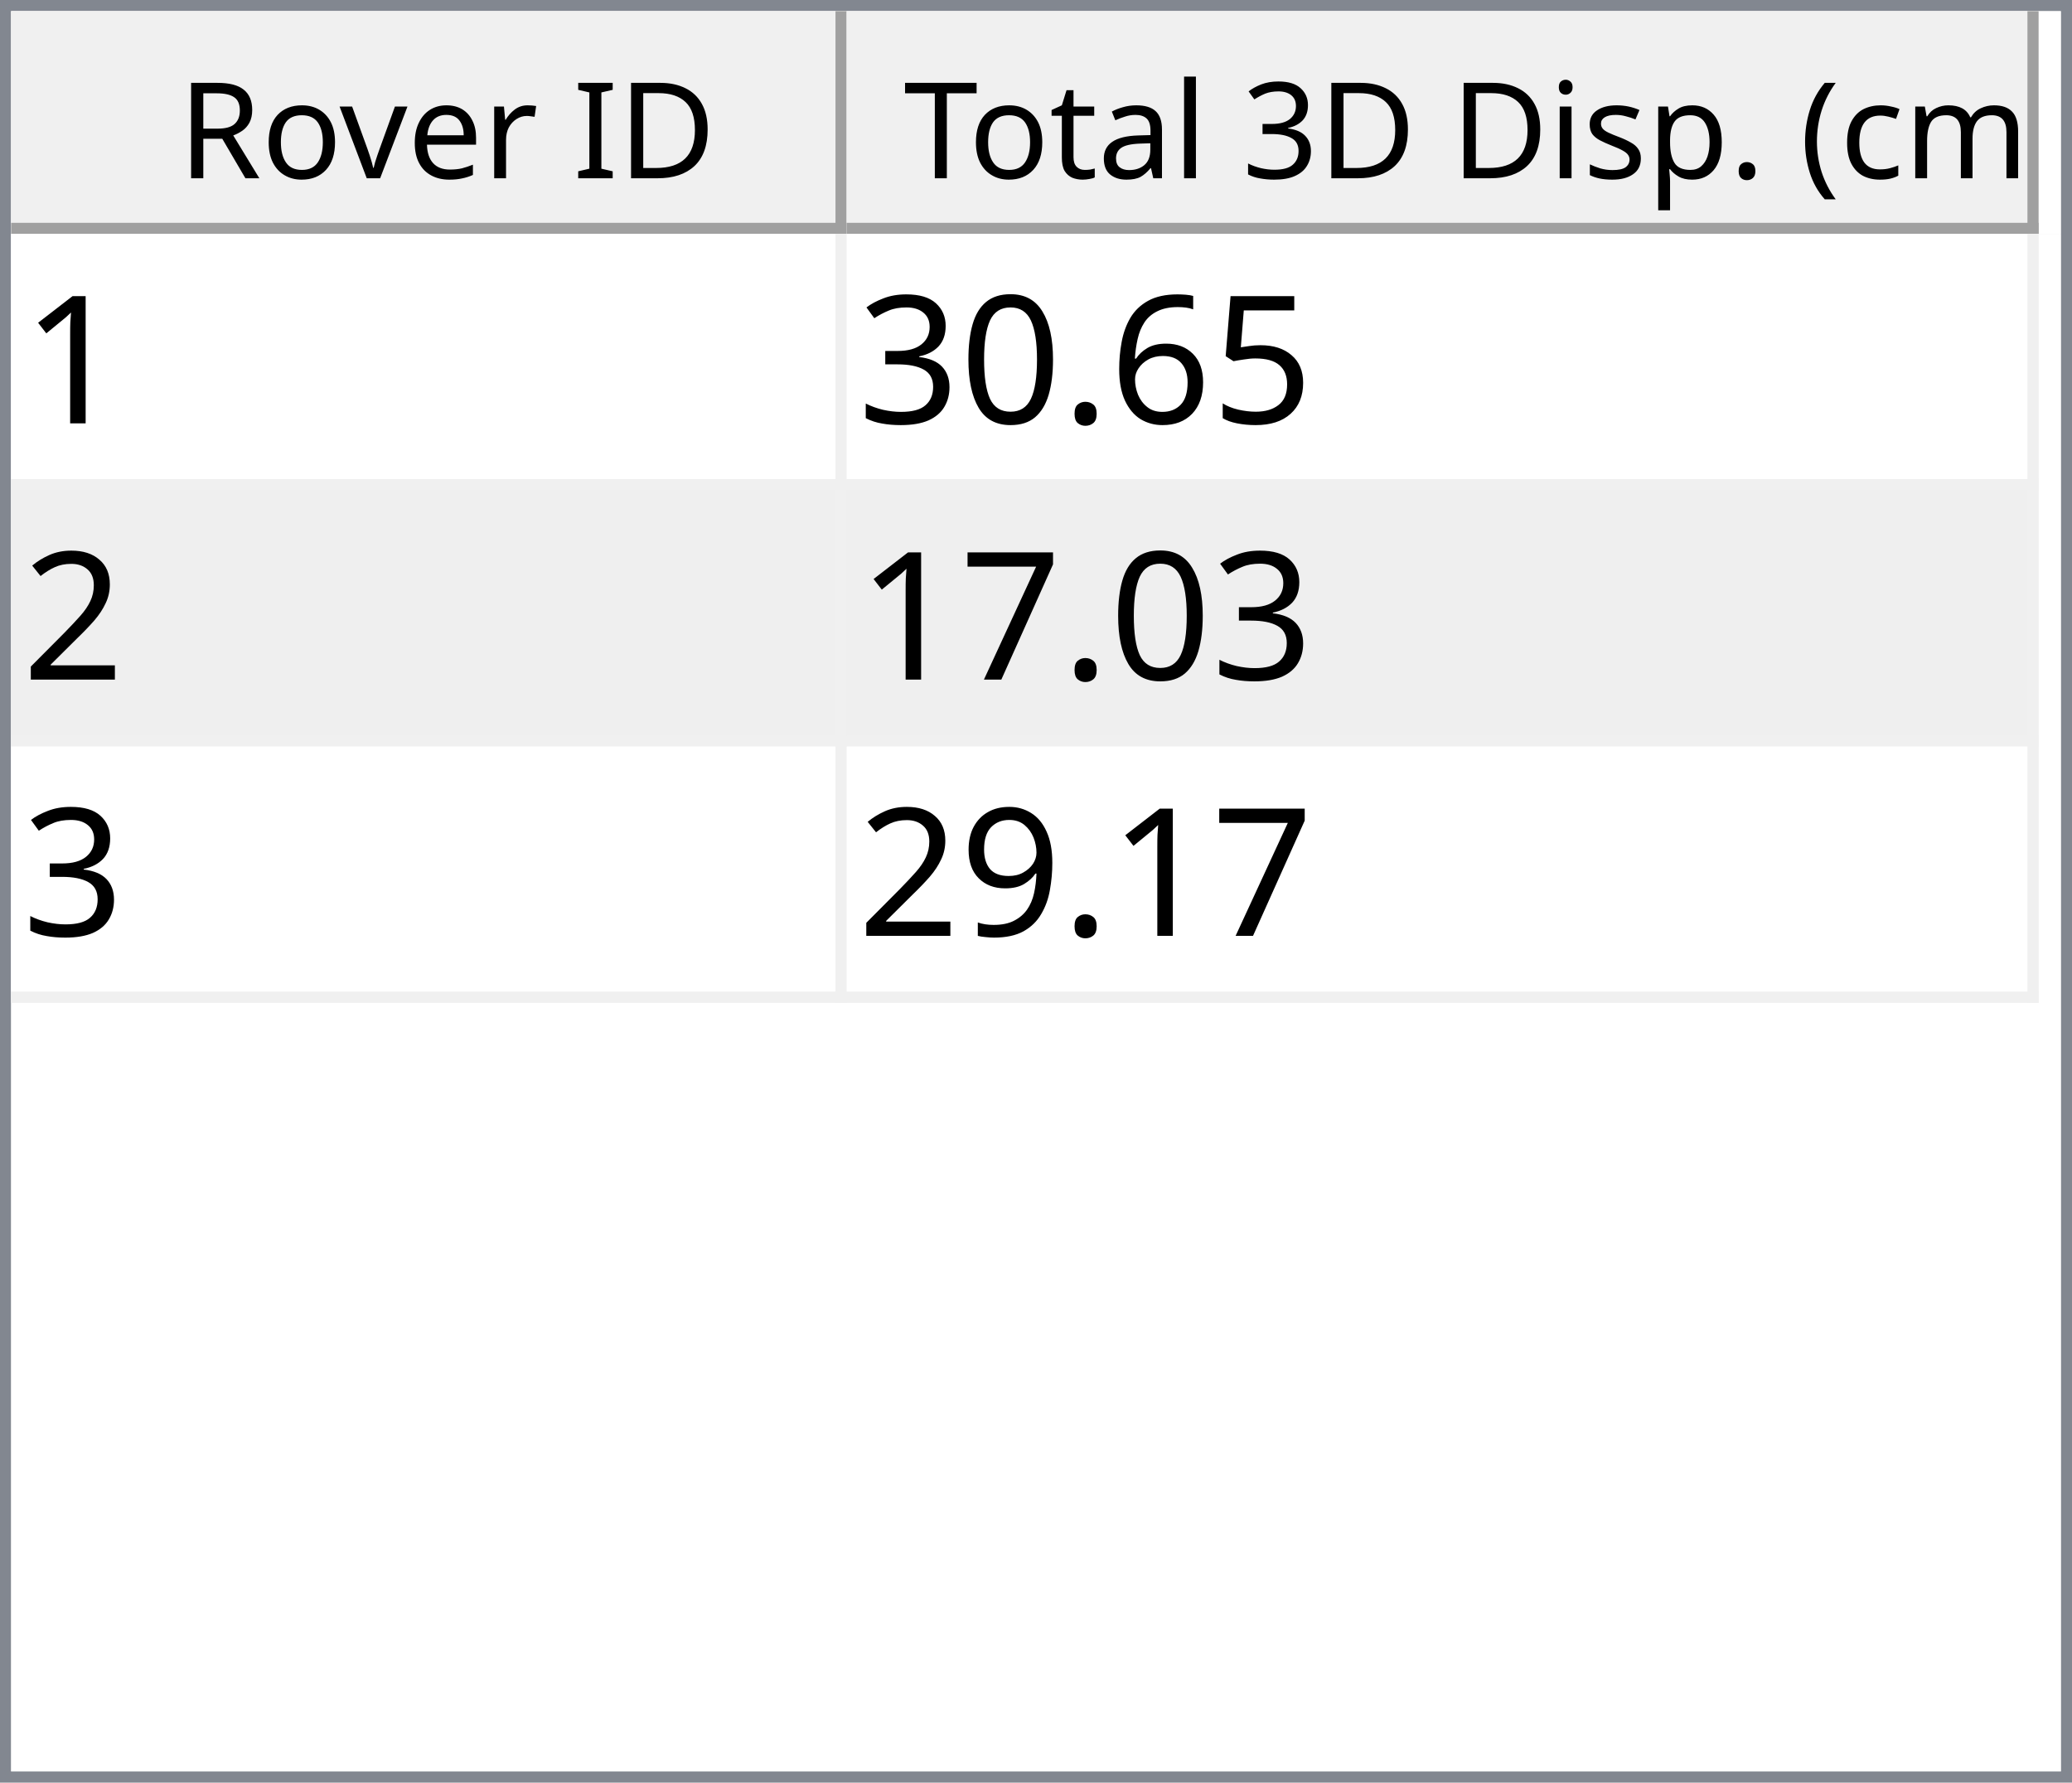
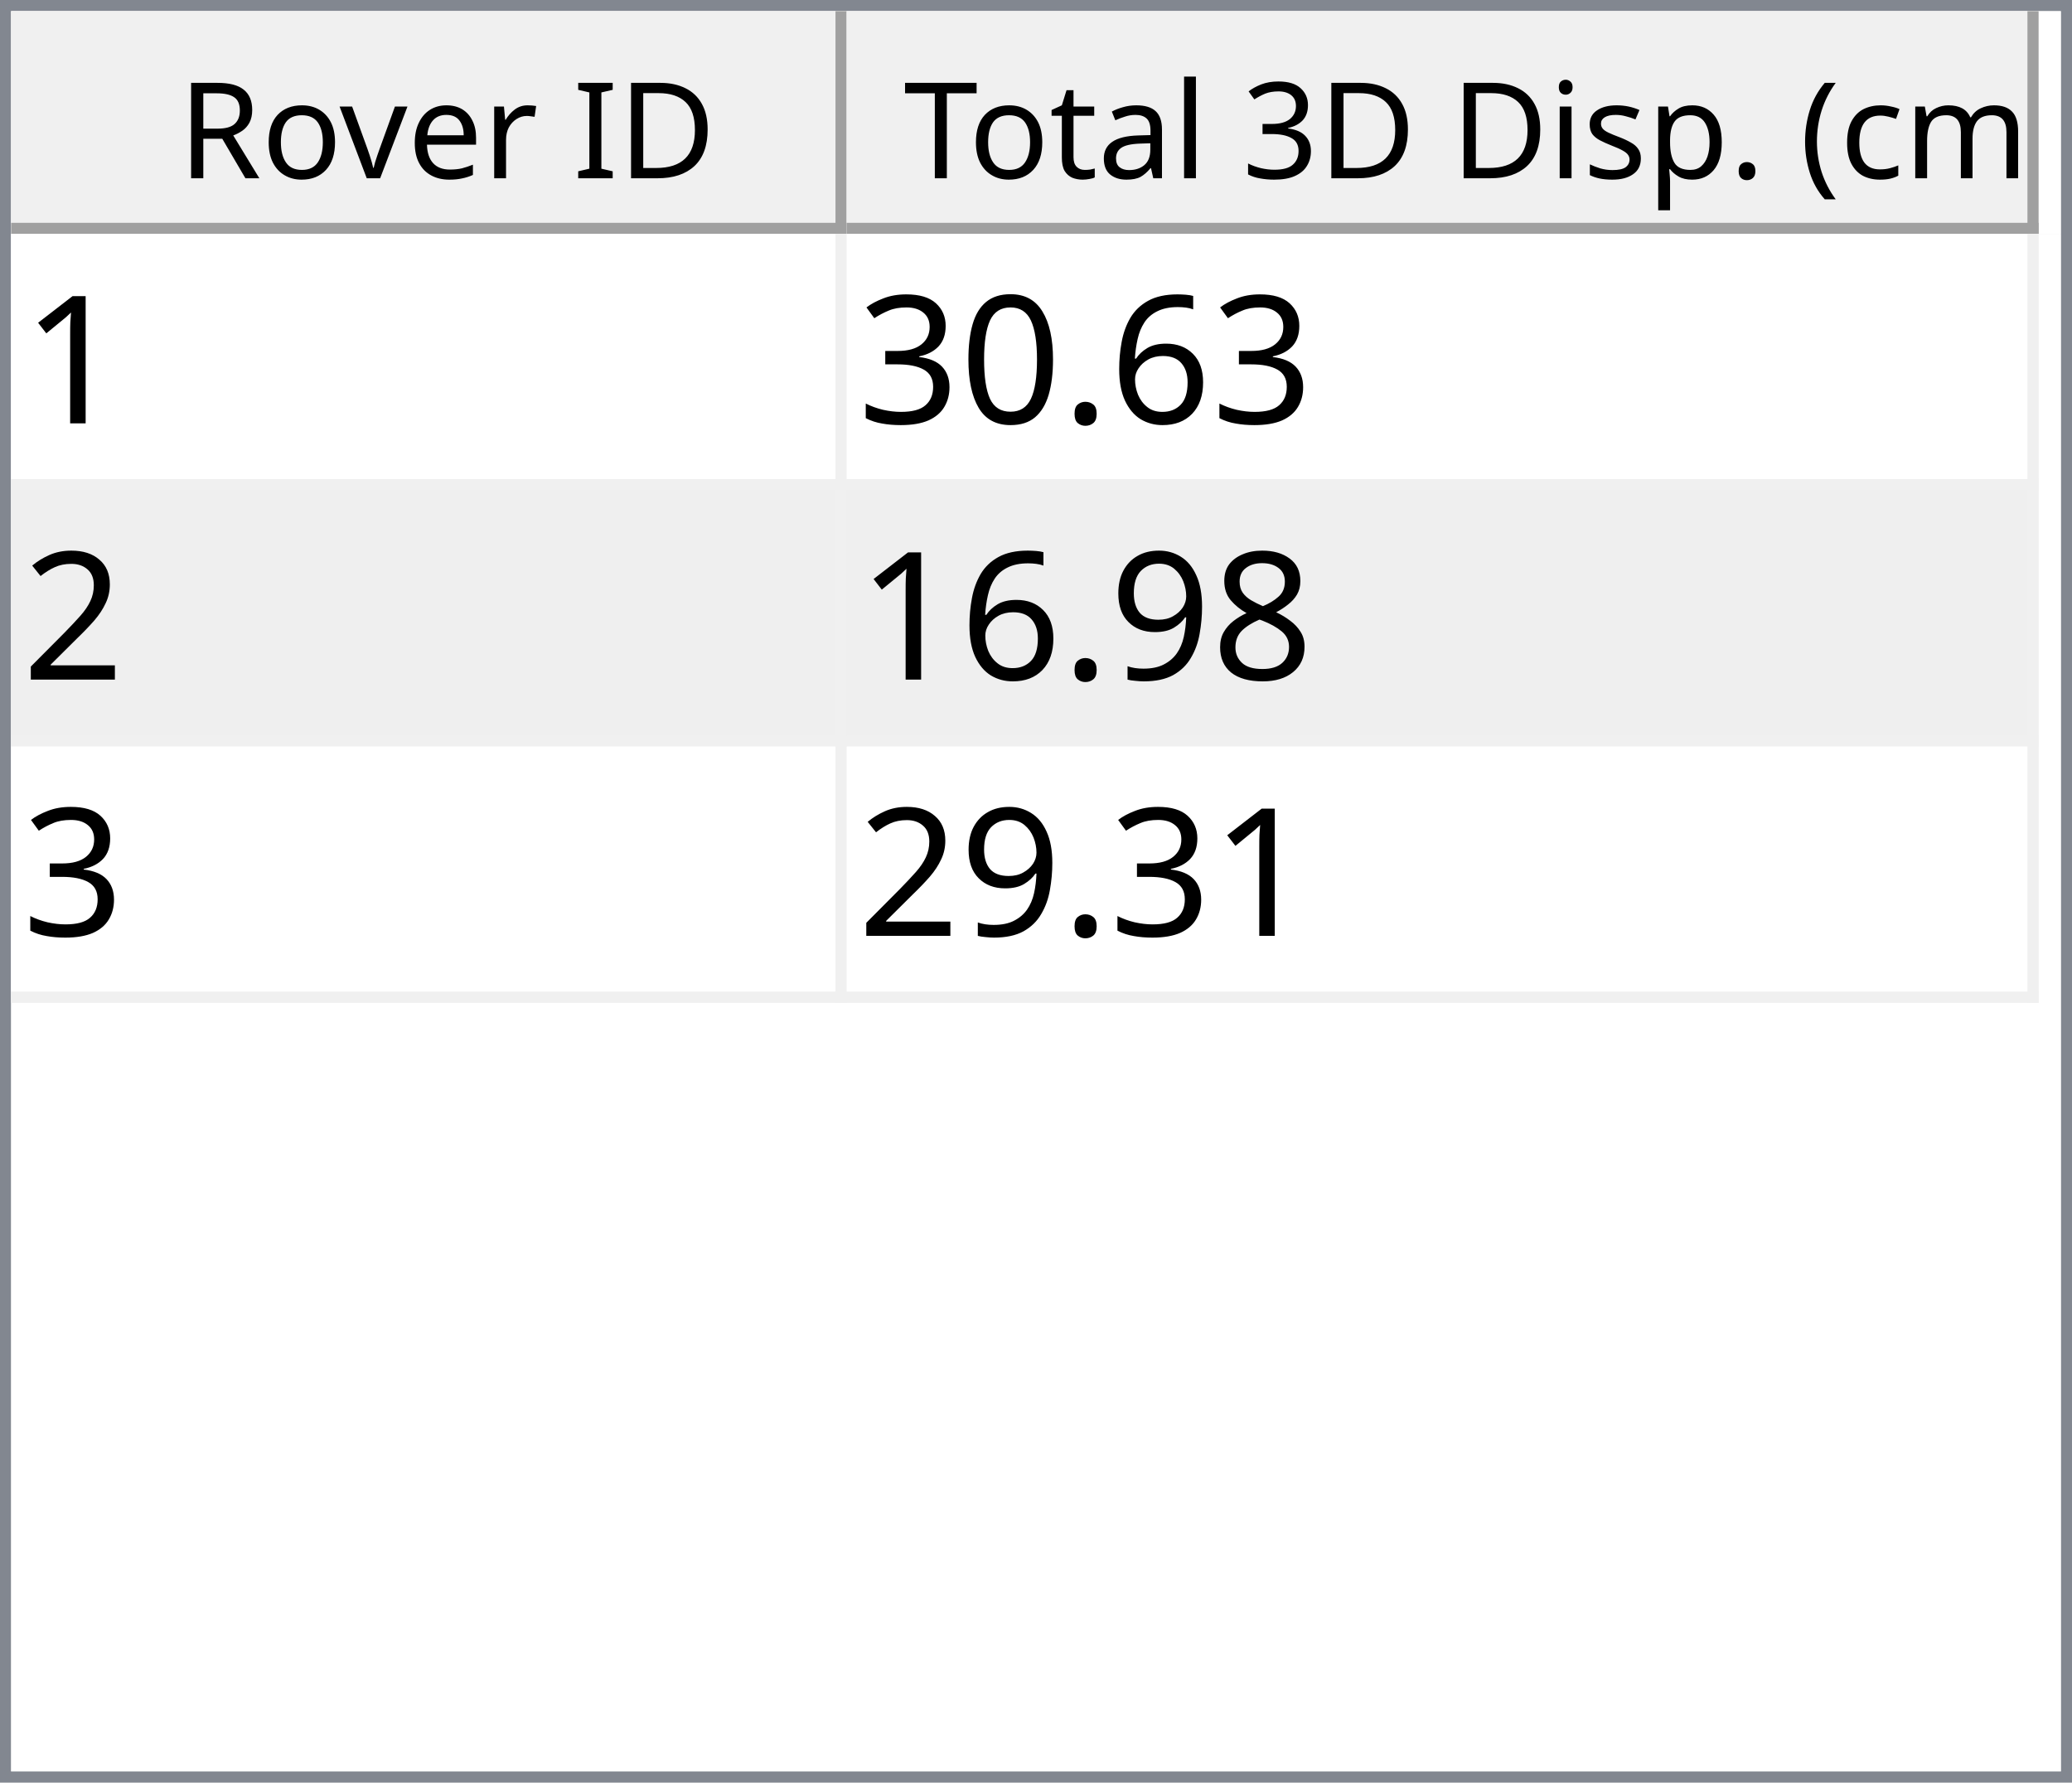
<svg xmlns="http://www.w3.org/2000/svg" style="fill-opacity:1; color-rendering:auto; color-interpolation:auto; text-rendering:auto; stroke:black; stroke-linecap:square; stroke-miterlimit:10; shape-rendering:auto; stroke-opacity:1; fill:black; stroke-dasharray:none; font-weight:normal; stroke-width:1; font-family:'Dialog'; font-style:normal; stroke-linejoin:miter; font-size:12px; stroke-dashoffset:0; image-rendering:auto;" width="186" height="160">
  <defs id="genericDefs" />
  <g>
    <defs id="defs1">
      <clipPath clipPathUnits="userSpaceOnUse" id="clipPath1">
        <path d="M0 0 L186 0 L186 160 L0 160 L0 0 Z" />
      </clipPath>
      <clipPath clipPathUnits="userSpaceOnUse" id="clipPath2">
        <path d="M0 0 L0 160 L186 160 L186 0 Z" />
      </clipPath>
      <clipPath clipPathUnits="userSpaceOnUse" id="clipPath3">
        <path d="M0 0 L0 20 L184 20 L184 0 Z" />
      </clipPath>
      <clipPath clipPathUnits="userSpaceOnUse" id="clipPath4">
        <path d="M0 0 L0 20 L75 20 L75 0 Z" />
      </clipPath>
      <clipPath clipPathUnits="userSpaceOnUse" id="clipPath5">
        <path d="M1 1 L1 19 L74 19 L74 1 Z" />
      </clipPath>
      <clipPath clipPathUnits="userSpaceOnUse" id="clipPath6">
        <path d="M0 0 L0 18 L73 18 L73 0 Z" />
      </clipPath>
      <clipPath clipPathUnits="userSpaceOnUse" id="clipPath7">
        <path d="M-0.5 -0.5 L-0.5 19.5 L74.5 19.5 L74.5 -0.5 Z" />
      </clipPath>
      <clipPath clipPathUnits="userSpaceOnUse" id="clipPath8">
        <path d="M0 0 L0 20 L107 20 L107 0 Z" />
      </clipPath>
      <clipPath clipPathUnits="userSpaceOnUse" id="clipPath9">
        <path d="M1 1 L1 19 L106 19 L106 1 Z" />
      </clipPath>
      <clipPath clipPathUnits="userSpaceOnUse" id="clipPath10">
        <path d="M0 0 L0 18 L105 18 L105 0 Z" />
      </clipPath>
      <clipPath clipPathUnits="userSpaceOnUse" id="clipPath11">
        <path d="M-0.5 -0.5 L-0.5 19.5 L106.5 19.5 L106.5 -0.5 Z" />
      </clipPath>
      <clipPath clipPathUnits="userSpaceOnUse" id="clipPath12">
        <path d="M0 0 L0 138 L184 138 L184 0 Z" />
      </clipPath>
      <clipPath clipPathUnits="userSpaceOnUse" id="clipPath13">
        <path d="M0 0 L0 69 L182 69 L182 0 Z" />
      </clipPath>
      <clipPath clipPathUnits="userSpaceOnUse" id="clipPath14">
        <path d="M-0.5 -0.5 L-0.5 68.5 L181.5 68.5 L181.5 -0.5 Z" />
      </clipPath>
      <clipPath clipPathUnits="userSpaceOnUse" id="clipPath15">
        <path d="M0 0 L0 22 L74 22 L74 0 Z" />
      </clipPath>
      <clipPath clipPathUnits="userSpaceOnUse" id="clipPath16">
        <path d="M0 0 L0 22 L106 22 L106 0 Z" />
      </clipPath>
      <font horiz-adv-x="64.551" id="font1">
        <font-face ascent="107.91" descent="25.098" units-per-em="100" style="font-style:normal; font-family:Segoe UI; font-weight:normal;" />
        <missing-glyph horiz-adv-x="64.551" d="M8.109 0 L8.109 68.266 L56.453 68.266 L56.453 0 L8.109 0 ZM15.328 7.234 L49.219 7.234 L49.219 61.031 L15.328 61.031 L15.328 7.234 Z" />
        <glyph unicode="D" horiz-adv-x="70.117" d="M9.188 0 L9.188 70.016 L28.516 70.016 Q65.531 70.016 65.531 35.891 Q65.531 19.672 55.25 9.836 Q44.969 0 27.734 0 L9.188 0 ZM17.391 62.594 L17.391 7.422 L27.828 7.422 Q41.609 7.422 49.273 14.797 Q56.938 22.172 56.938 35.688 Q56.938 62.594 28.328 62.594 L17.391 62.594 Z" />
        <glyph unicode="I" horiz-adv-x="26.611" d="M17.391 0 L9.188 0 L9.188 70.016 L17.391 70.016 L17.391 0 Z" />
        <glyph unicode=" " horiz-adv-x="27.393" d="" />
        <glyph unicode="r" horiz-adv-x="34.766" d="M34.188 41.891 Q32.078 43.5 28.125 43.5 Q23 43.5 19.555 38.672 Q16.109 33.844 16.109 25.484 L16.109 0 L8.109 0 L8.109 50 L16.109 50 L16.109 39.703 L16.312 39.703 Q18.016 44.969 21.531 47.922 Q25.047 50.875 29.391 50.875 Q32.516 50.875 34.188 50.203 L34.188 41.891 Z" />
        <glyph unicode="e" horiz-adv-x="52.295" d="M48.297 23 L12.984 23 Q13.188 14.656 17.484 10.109 Q21.781 5.562 29.297 5.562 Q37.75 5.562 44.828 11.141 L44.828 3.609 Q38.234 -1.172 27.391 -1.172 Q16.797 -1.172 10.742 5.641 Q4.688 12.453 4.688 24.812 Q4.688 36.469 11.305 43.82 Q17.922 51.172 27.734 51.172 Q37.547 51.172 42.922 44.828 Q48.297 38.484 48.297 27.203 L48.297 23 ZM40.094 29.781 Q40.047 36.719 36.75 40.578 Q33.453 44.438 27.594 44.438 Q21.922 44.438 17.969 40.383 Q14.016 36.328 13.094 29.781 L40.094 29.781 Z" />
        <glyph unicode="v" horiz-adv-x="47.9" d="M47.406 50 L27.484 0 L19.625 0 L0.688 50 L9.469 50 L22.172 13.672 Q23.578 9.672 23.922 6.688 L24.125 6.688 Q24.609 10.453 25.688 13.484 L38.969 50 L47.406 50 Z" />
        <glyph unicode="o" horiz-adv-x="58.594" d="M29 -1.172 Q17.922 -1.172 11.305 5.836 Q4.688 12.844 4.688 24.422 Q4.688 37.016 11.57 44.094 Q18.453 51.172 30.172 51.172 Q41.359 51.172 47.633 44.289 Q53.906 37.406 53.906 25.203 Q53.906 13.234 47.141 6.031 Q40.375 -1.172 29 -1.172 ZM29.594 44.438 Q21.875 44.438 17.383 39.188 Q12.891 33.938 12.891 24.703 Q12.891 15.828 17.43 10.695 Q21.969 5.562 29.594 5.562 Q37.359 5.562 41.531 10.594 Q45.703 15.625 45.703 24.906 Q45.703 34.281 41.531 39.359 Q37.359 44.438 29.594 44.438 Z" />
        <glyph unicode="R" horiz-adv-x="59.814" d="M59.375 0 L49.609 0 L37.891 19.625 Q36.281 22.359 34.766 24.289 Q33.25 26.219 31.664 27.438 Q30.078 28.656 28.25 29.219 Q26.422 29.781 24.125 29.781 L17.391 29.781 L17.391 0 L9.188 0 L9.188 70.016 L30.078 70.016 Q34.672 70.016 38.555 68.867 Q42.438 67.719 45.289 65.375 Q48.141 63.031 49.758 59.547 Q51.375 56.062 51.375 51.375 Q51.375 47.703 50.273 44.656 Q49.172 41.609 47.148 39.211 Q45.125 36.812 42.266 35.133 Q39.406 33.453 35.844 32.516 L35.844 32.328 Q37.594 31.547 38.891 30.547 Q40.188 29.547 41.359 28.18 Q42.531 26.812 43.68 25.078 Q44.828 23.344 46.234 21.047 L59.375 0 ZM17.391 62.594 L17.391 37.203 L28.516 37.203 Q31.594 37.203 34.203 38.133 Q36.812 39.062 38.719 40.797 Q40.625 42.531 41.703 45.047 Q42.781 47.562 42.781 50.688 Q42.781 56.297 39.141 59.445 Q35.5 62.594 28.609 62.594 L17.391 62.594 Z" />
        <glyph unicode=")" horiz-adv-x="30.176" d="M8.297 -15.922 L1.172 -15.922 Q16.406 2.344 16.406 26.812 Q16.406 51.469 1.078 70.016 L8.297 70.016 Q23.531 52.156 23.531 26.703 Q23.531 1.375 8.297 -15.922 Z" />
        <glyph unicode="m" horiz-adv-x="86.133" d="M79.109 0 L71.094 0 L71.094 28.719 Q71.094 37.016 68.531 40.727 Q65.969 44.438 59.906 44.438 Q54.781 44.438 51.195 39.75 Q47.609 35.062 47.609 28.516 L47.609 0 L39.594 0 L39.594 29.688 Q39.594 44.438 28.219 44.438 Q22.953 44.438 19.531 40.016 Q16.109 35.594 16.109 28.516 L16.109 0 L8.109 0 L8.109 50 L16.109 50 L16.109 42.094 L16.312 42.094 Q21.625 51.172 31.844 51.172 Q36.969 51.172 40.773 48.312 Q44.578 45.453 46 40.828 Q51.562 51.172 62.594 51.172 Q79.109 51.172 79.109 30.812 L79.109 0 Z" />
        <glyph unicode="c" horiz-adv-x="46.191" d="M42.188 2.297 Q36.422 -1.172 28.516 -1.172 Q17.828 -1.172 11.258 5.789 Q4.688 12.75 4.688 23.828 Q4.688 36.188 11.766 43.68 Q18.844 51.172 30.672 51.172 Q37.25 51.172 42.281 48.734 L42.281 40.531 Q36.719 44.438 30.375 44.438 Q22.703 44.438 17.797 38.945 Q12.891 33.453 12.891 24.516 Q12.891 15.719 17.508 10.641 Q22.125 5.562 29.891 5.562 Q36.422 5.562 42.188 9.906 L42.188 2.297 Z" />
        <glyph unicode="(" horiz-adv-x="30.176" d="M29.109 -15.922 L21.969 -15.922 Q6.844 1.375 6.844 26.703 Q6.844 52.156 21.969 70.016 L29.203 70.016 Q13.875 51.469 13.875 26.812 Q13.875 2.344 29.109 -15.922 Z" />
        <glyph unicode="." horiz-adv-x="21.68" d="M10.891 -1.078 Q8.641 -1.078 7.055 0.539 Q5.469 2.156 5.469 4.391 Q5.469 6.641 7.055 8.273 Q8.641 9.906 10.891 9.906 Q13.188 9.906 14.797 8.273 Q16.406 6.641 16.406 4.391 Q16.406 2.156 14.797 0.539 Q13.188 -1.078 10.891 -1.078 Z" />
        <glyph unicode="p" horiz-adv-x="58.789" d="M16.312 7.234 L16.109 7.234 L16.109 -23 L8.109 -23 L8.109 50 L16.109 50 L16.109 41.219 L16.312 41.219 Q22.219 51.172 33.594 51.172 Q43.266 51.172 48.688 44.461 Q54.109 37.75 54.109 26.469 Q54.109 13.922 48 6.375 Q41.891 -1.172 31.297 -1.172 Q21.578 -1.172 16.312 7.234 ZM16.109 27.391 L16.109 20.406 Q16.109 14.203 20.141 9.883 Q24.172 5.562 30.375 5.562 Q37.641 5.562 41.773 11.133 Q45.906 16.703 45.906 26.609 Q45.906 34.969 42.047 39.703 Q38.188 44.438 31.594 44.438 Q24.609 44.438 20.359 39.578 Q16.109 34.719 16.109 27.391 Z" />
        <glyph unicode="s" horiz-adv-x="42.432" d="M5.078 1.812 L5.078 10.406 Q11.625 5.562 19.484 5.562 Q30.031 5.562 30.031 12.594 Q30.031 14.594 29.125 15.992 Q28.219 17.391 26.68 18.461 Q25.141 19.531 23.07 20.383 Q21 21.234 18.609 22.172 Q15.281 23.484 12.766 24.828 Q10.25 26.172 8.57 27.859 Q6.891 29.547 6.031 31.695 Q5.172 33.844 5.172 36.719 Q5.172 40.234 6.789 42.945 Q8.406 45.656 11.086 47.484 Q13.766 49.312 17.211 50.242 Q20.656 51.172 24.312 51.172 Q30.812 51.172 35.938 48.922 L35.938 40.828 Q30.422 44.438 23.25 44.438 Q21 44.438 19.195 43.922 Q17.391 43.406 16.094 42.477 Q14.797 41.547 14.086 40.258 Q13.375 38.969 13.375 37.406 Q13.375 35.453 14.086 34.133 Q14.797 32.812 16.164 31.789 Q17.531 30.766 19.484 29.938 Q21.438 29.109 23.922 28.125 Q27.25 26.859 29.883 25.516 Q32.516 24.172 34.375 22.484 Q36.234 20.797 37.234 18.602 Q38.234 16.406 38.234 13.375 Q38.234 9.672 36.602 6.938 Q34.969 4.203 32.234 2.398 Q29.5 0.594 25.93 -0.289 Q22.359 -1.172 18.453 -1.172 Q10.75 -1.172 5.078 1.812 Z" />
        <glyph unicode="i" horiz-adv-x="24.219" d="M12.203 62.703 Q10.062 62.703 8.547 64.164 Q7.031 65.625 7.031 67.875 Q7.031 70.125 8.547 71.609 Q10.062 73.094 12.203 73.094 Q14.406 73.094 15.945 71.609 Q17.484 70.125 17.484 67.875 Q17.484 65.719 15.945 64.211 Q14.406 62.703 12.203 62.703 ZM16.109 0 L8.109 0 L8.109 50 L16.109 50 L16.109 0 Z" />
        <glyph unicode="3" horiz-adv-x="53.906" d="M46.531 19.828 Q46.531 15.094 44.75 11.211 Q42.969 7.328 39.719 4.57 Q36.469 1.812 31.93 0.297 Q27.391 -1.219 21.922 -1.219 Q11.922 -1.219 6 2.594 L6 11.188 Q13.094 5.609 22.219 5.609 Q25.875 5.609 28.828 6.539 Q31.781 7.469 33.906 9.227 Q36.031 10.984 37.18 13.477 Q38.328 15.969 38.328 19.094 Q38.328 32.812 18.797 32.812 L12.984 32.812 L12.984 39.594 L18.5 39.594 Q35.797 39.594 35.797 52.484 Q35.797 64.406 22.609 64.406 Q15.188 64.406 8.688 59.422 L8.688 67.188 Q15.375 71.188 24.609 71.188 Q29 71.188 32.57 69.969 Q36.141 68.75 38.68 66.555 Q41.219 64.359 42.609 61.281 Q44 58.203 44 54.5 Q44 40.672 30.031 36.719 L30.031 36.531 Q33.594 36.141 36.625 34.797 Q39.656 33.453 41.852 31.305 Q44.047 29.156 45.289 26.25 Q46.531 23.344 46.531 19.828 Z" />
        <glyph unicode="l" horiz-adv-x="24.219" d="M16.109 0 L8.109 0 L8.109 74.031 L16.109 74.031 L16.109 0 Z" />
        <glyph unicode="a" horiz-adv-x="50.879" d="M43.891 0 L35.891 0 L35.891 7.812 L35.688 7.812 Q30.469 -1.172 20.312 -1.172 Q12.844 -1.172 8.617 2.781 Q4.391 6.734 4.391 13.281 Q4.391 27.297 20.906 29.594 L35.891 31.688 Q35.891 44.438 25.594 44.438 Q16.547 44.438 9.281 38.281 L9.281 46.484 Q16.656 51.172 26.266 51.172 Q43.891 51.172 43.891 32.516 L43.891 0 ZM35.891 25.297 L23.828 23.641 Q18.266 22.859 15.43 20.875 Q12.594 18.891 12.594 13.875 Q12.594 10.203 15.211 7.883 Q17.828 5.562 22.172 5.562 Q28.125 5.562 32.008 9.742 Q35.891 13.922 35.891 20.312 L35.891 25.297 Z" />
        <glyph unicode="t" horiz-adv-x="33.887" d="M31.297 0.484 Q28.469 -1.078 23.828 -1.078 Q10.688 -1.078 10.688 13.578 L10.688 43.172 L2.094 43.172 L2.094 50 L10.688 50 L10.688 62.203 L18.703 64.797 L18.703 50 L31.297 50 L31.297 43.172 L18.703 43.172 L18.703 14.984 Q18.703 9.969 20.414 7.82 Q22.125 5.672 26.078 5.672 Q29.109 5.672 31.297 7.328 L31.297 0.484 Z" />
        <glyph unicode="T" horiz-adv-x="52.393" d="M50.594 62.594 L30.375 62.594 L30.375 0 L22.172 0 L22.172 62.594 L2 62.594 L2 70.016 L50.594 70.016 L50.594 62.594 Z" />
      </font>
      <font horiz-adv-x="75.0" id="font2">
        <font-face ascent="100.537" descent="21.973" units-per-em="100" style="font-style:normal; font-family:sans-serif; font-weight:normal;" />
        <missing-glyph horiz-adv-x="75.0" d="M12.5 0 L12.5 62.5 L62.5 62.5 L62.5 0 L12.5 0 ZM14.062 1.562 L60.938 1.562 L60.938 60.938 L14.062 60.938 L14.062 1.562 Z" />
        <glyph unicode="1" horiz-adv-x="55.615" d="M37.25 0 L28.469 0 L28.469 56 Q25.297 52.984 20.141 49.953 Q14.984 46.922 10.891 45.406 L10.891 53.906 Q18.266 57.375 23.781 62.305 Q29.297 67.234 31.594 71.875 L37.25 71.875 L37.25 0 Z" />
-         <glyph unicode="5" horiz-adv-x="55.615" d="M4.156 18.75 L13.375 19.531 Q14.406 12.797 18.141 9.398 Q21.875 6 27.156 6 Q33.5 6 37.891 10.789 Q42.281 15.578 42.281 23.484 Q42.281 31 38.062 35.352 Q33.844 39.703 27 39.703 Q22.75 39.703 19.336 37.773 Q15.922 35.844 13.969 32.766 L5.719 33.844 L12.641 70.609 L48.25 70.609 L48.25 62.203 L19.672 62.203 L15.828 42.969 Q22.266 47.469 29.344 47.469 Q38.719 47.469 45.164 40.969 Q51.609 34.469 51.609 24.266 Q51.609 14.547 45.953 7.469 Q39.062 -1.219 27.156 -1.219 Q17.391 -1.219 11.211 4.25 Q5.031 9.719 4.156 18.75 Z" />
        <glyph unicode="6" horiz-adv-x="55.615" d="M49.75 54.047 L41.016 53.375 Q39.844 58.547 37.703 60.891 Q34.125 64.656 28.906 64.656 Q24.703 64.656 21.531 62.312 Q17.391 59.281 14.992 53.469 Q12.594 47.656 12.5 36.922 Q15.672 41.75 20.266 44.094 Q24.859 46.438 29.891 46.438 Q38.672 46.438 44.852 39.969 Q51.031 33.5 51.031 23.25 Q51.031 16.5 48.125 10.719 Q45.219 4.938 40.141 1.859 Q35.062 -1.219 28.609 -1.219 Q17.625 -1.219 10.695 6.859 Q3.766 14.938 3.766 33.5 Q3.766 54.25 11.422 63.672 Q18.109 71.875 29.438 71.875 Q37.891 71.875 43.289 67.141 Q48.688 62.406 49.75 54.047 ZM13.875 23.188 Q13.875 18.656 15.797 14.508 Q17.719 10.359 21.188 8.18 Q24.656 6 28.469 6 Q34.031 6 38.039 10.492 Q42.047 14.984 42.047 22.703 Q42.047 30.125 38.086 34.398 Q34.125 38.672 28.125 38.672 Q22.172 38.672 18.023 34.398 Q13.875 30.125 13.875 23.188 Z" />
        <glyph unicode="." horiz-adv-x="27.783" d="M9.078 0 L9.078 10.016 L19.094 10.016 L19.094 0 L9.078 0 Z" />
        <glyph unicode="0" horiz-adv-x="55.615" d="M4.156 35.297 Q4.156 48 6.766 55.742 Q9.375 63.484 14.523 67.68 Q19.672 71.875 27.484 71.875 Q33.25 71.875 37.594 69.555 Q41.938 67.234 44.773 62.867 Q47.609 58.5 49.219 52.227 Q50.828 45.953 50.828 35.297 Q50.828 22.703 48.242 14.969 Q45.656 7.234 40.508 3.008 Q35.359 -1.219 27.484 -1.219 Q17.141 -1.219 11.234 6.203 Q4.156 15.141 4.156 35.297 ZM13.188 35.297 Q13.188 17.672 17.312 11.836 Q21.438 6 27.484 6 Q33.547 6 37.672 11.859 Q41.797 17.719 41.797 35.297 Q41.797 52.984 37.672 58.789 Q33.547 64.594 27.391 64.594 Q21.344 64.594 17.719 59.469 Q13.188 52.938 13.188 35.297 Z" />
        <glyph unicode="3" horiz-adv-x="55.615" d="M4.203 18.891 L12.984 20.062 Q14.5 12.594 18.141 9.297 Q21.781 6 27 6 Q33.203 6 37.477 10.297 Q41.75 14.594 41.75 20.953 Q41.75 27 37.797 30.93 Q33.844 34.859 27.734 34.859 Q25.25 34.859 21.531 33.891 L22.516 41.609 Q23.391 41.5 23.922 41.5 Q29.547 41.5 34.039 44.43 Q38.531 47.359 38.531 53.469 Q38.531 58.297 35.258 61.477 Q31.984 64.656 26.812 64.656 Q21.688 64.656 18.266 61.43 Q14.844 58.203 13.875 51.766 L5.078 53.328 Q6.688 62.156 12.398 67.016 Q18.109 71.875 26.609 71.875 Q32.469 71.875 37.398 69.359 Q42.328 66.844 44.945 62.5 Q47.562 58.156 47.562 53.266 Q47.562 48.641 45.07 44.828 Q42.578 41.016 37.703 38.766 Q44.047 37.312 47.562 32.695 Q51.078 28.078 51.078 21.141 Q51.078 11.766 44.242 5.25 Q37.406 -1.266 26.953 -1.266 Q17.531 -1.266 11.305 4.352 Q5.078 9.969 4.203 18.891 Z" />
        <glyph unicode="2" horiz-adv-x="55.615" d="M50.344 8.453 L50.344 0 L3.031 0 Q2.938 3.172 4.047 6.109 Q5.859 10.938 9.836 15.625 Q13.812 20.312 21.344 26.469 Q33.016 36.031 37.117 41.625 Q41.219 47.219 41.219 52.203 Q41.219 57.422 37.477 61.008 Q33.734 64.594 27.734 64.594 Q21.391 64.594 17.578 60.789 Q13.766 56.984 13.719 50.25 L4.688 51.172 Q5.609 61.281 11.664 66.578 Q17.719 71.875 27.938 71.875 Q38.234 71.875 44.242 66.164 Q50.25 60.453 50.25 52 Q50.25 47.703 48.492 43.555 Q46.734 39.406 42.656 34.812 Q38.578 30.219 29.109 22.219 Q21.188 15.578 18.945 13.211 Q16.703 10.844 15.234 8.453 L50.344 8.453 Z" />
-         <glyph unicode="7" horiz-adv-x="55.615" d="M4.734 62.203 L4.734 70.656 L51.078 70.656 L51.078 63.812 Q44.234 56.547 37.523 44.484 Q30.812 32.422 27.156 19.672 Q24.516 10.688 23.781 0 L14.75 0 Q14.891 8.453 18.062 20.414 Q21.234 32.375 27.172 43.484 Q33.109 54.594 39.797 62.203 L4.734 62.203 Z" />
+         <glyph unicode="8" horiz-adv-x="55.615" d="M17.672 38.812 Q12.203 40.828 9.57 44.539 Q6.938 48.25 6.938 53.422 Q6.938 61.234 12.555 66.555 Q18.172 71.875 27.484 71.875 Q36.859 71.875 42.578 66.43 Q48.297 60.984 48.297 53.172 Q48.297 48.188 45.68 44.508 Q43.062 40.828 37.75 38.812 Q44.344 36.672 47.781 31.883 Q51.219 27.094 51.219 20.453 Q51.219 11.281 44.727 5.031 Q38.234 -1.219 27.641 -1.219 Q17.047 -1.219 10.547 5.055 Q4.047 11.328 4.047 20.703 Q4.047 27.688 7.594 32.398 Q11.141 37.109 17.672 38.812 ZM15.922 53.719 Q15.922 48.641 19.195 45.414 Q22.469 42.188 27.688 42.188 Q32.766 42.188 36.016 45.383 Q39.266 48.578 39.266 53.219 Q39.266 58.062 35.914 61.359 Q32.562 64.656 27.594 64.656 Q22.562 64.656 19.242 61.43 Q15.922 58.203 15.922 53.719 ZM13.094 20.656 Q13.094 16.891 14.875 13.375 Q16.656 9.859 20.172 7.93 Q23.688 6 27.734 6 Q34.031 6 38.133 10.055 Q42.234 14.109 42.234 20.359 Q42.234 26.703 38.016 30.859 Q33.797 35.016 27.438 35.016 Q21.234 35.016 17.164 30.914 Q13.094 26.812 13.094 20.656 Z" />
        <glyph unicode="9" horiz-adv-x="55.615" d="M5.469 16.547 L13.922 17.328 Q14.984 11.375 18.016 8.688 Q21.047 6 25.781 6 Q29.828 6 32.883 7.859 Q35.938 9.719 37.891 12.82 Q39.844 15.922 41.164 21.195 Q42.484 26.469 42.484 31.938 Q42.484 32.516 42.438 33.688 Q39.797 29.5 35.234 26.883 Q30.672 24.266 25.344 24.266 Q16.453 24.266 10.305 30.711 Q4.156 37.156 4.156 47.703 Q4.156 58.594 10.578 65.234 Q17 71.875 26.656 71.875 Q33.641 71.875 39.43 68.117 Q45.219 64.359 48.219 57.398 Q51.219 50.438 51.219 37.25 Q51.219 23.531 48.242 15.406 Q45.266 7.281 39.383 3.031 Q33.5 -1.219 25.594 -1.219 Q17.188 -1.219 11.867 3.445 Q6.547 8.109 5.469 16.547 ZM41.453 48.141 Q41.453 55.719 37.43 60.156 Q33.406 64.594 27.734 64.594 Q21.875 64.594 17.531 59.812 Q13.188 55.031 13.188 47.406 Q13.188 40.578 17.312 36.305 Q21.438 32.031 27.484 32.031 Q33.594 32.031 37.523 36.305 Q41.453 40.578 41.453 48.141 Z" />
      </font>
    </defs>
    <g style="fill:white; stroke:white;">
      <rect x="0" y="0" width="186" style="clip-path:url(#clipPath1); stroke:none;" height="160" />
    </g>
    <g style="fill:white; text-rendering:optimizeSpeed; color-rendering:optimizeSpeed; image-rendering:optimizeSpeed; shape-rendering:crispEdges; stroke:white; color-interpolation:sRGB;">
      <rect x="0" width="186" height="160" y="0" style="stroke:none;" />
      <path style="stroke:none;" d="M0 160 L186 160 L186 0 L0 0 Z" />
    </g>
    <g style="fill:rgb(240,240,240); font-family:'Segoe UI'; stroke:rgb(240,240,240);">
      <rect x="0" y="0" width="186" style="clip-path:url(#clipPath2); stroke:none;" height="160" />
    </g>
    <g style="fill:rgb(130,135,144); font-family:'Segoe UI'; stroke:rgb(130,135,144);">
      <path d="M0 0 L186 0 L186 160 L0 160 L0 0 ZM1 1 L185 1 L185 159 L1 159 L1 1 Z" style="fill-rule:evenodd; clip-path:url(#clipPath2); stroke:none;" />
    </g>
    <g style="fill:white; font-family:'Segoe UI'; stroke:white;" transform="translate(1,1)">
      <rect x="0" y="0" width="184" style="clip-path:url(#clipPath3); stroke:none;" height="20" />
    </g>
    <g style="fill:rgb(240,240,240); font-family:'Segoe UI'; stroke:rgb(240,240,240);" transform="translate(1,1)">
      <rect x="0" y="0" width="75" style="clip-path:url(#clipPath4); stroke:none;" height="20" />
    </g>
    <g style="font-family:'Segoe UI';" transform="translate(2,2)">
      <text x="14" xml:space="preserve" y="14" style="clip-path:url(#clipPath6); stroke:none;">Rover ID</text>
    </g>
    <g style="fill:rgb(160,160,160); font-family:'Segoe UI'; stroke:rgb(160,160,160); stroke-linejoin:bevel;" transform="translate(1.5,1.5)">
      <line x1="74" x2="74" y1="0" style="fill:none; clip-path:url(#clipPath7);" y2="19" />
    </g>
    <g style="fill:rgb(160,160,160); font-family:'Segoe UI'; stroke:rgb(160,160,160); stroke-linejoin:bevel;" transform="matrix(1,0,0,1,1,1) translate(0.5,0.5)">
      <line x1="0" x2="74" y1="19" style="fill:none; clip-path:url(#clipPath7);" y2="19" />
    </g>
    <g style="fill:rgb(240,240,240); font-family:'Segoe UI'; stroke:rgb(240,240,240);" transform="translate(76,1)">
      <rect x="0" y="0" width="107" style="clip-path:url(#clipPath8); stroke:none;" height="20" />
    </g>
    <g style="font-family:'Segoe UI';" transform="translate(77,2)">
      <text x="1" xml:space="preserve" y="14" style="clip-path:url(#clipPath10); stroke:none;"> Total 3D Disp. (cm)</text>
    </g>
    <g style="fill:rgb(160,160,160); font-family:'Segoe UI'; stroke:rgb(160,160,160); stroke-linejoin:bevel;" transform="translate(76.5,1.5)">
      <line x1="106" x2="106" y1="0" style="fill:none; clip-path:url(#clipPath11);" y2="19" />
    </g>
    <g style="fill:rgb(160,160,160); font-family:'Segoe UI'; stroke:rgb(160,160,160); stroke-linejoin:bevel;" transform="matrix(1,0,0,1,76,1) translate(0.5,0.5)">
      <line x1="0" x2="106" y1="19" style="fill:none; clip-path:url(#clipPath11);" y2="19" />
    </g>
    <g style="fill:white; font-family:'Segoe UI'; stroke:white;" transform="translate(1,21)">
      <rect x="0" y="0" width="184" style="clip-path:url(#clipPath12); stroke:none;" height="138" />
    </g>
    <g style="fill:rgb(240,240,240); font-size:16px; font-family:sans-serif; stroke:rgb(240,240,240);" transform="translate(1,21)">
      <rect x="0" y="0" width="182" style="clip-path:url(#clipPath13); stroke:none;" height="69" />
      <line transform="translate(0.5,0.5)" x1="0" x2="181" y1="22" style="clip-path:url(#clipPath14); fill:none; stroke-linejoin:bevel;" y2="22" />
    </g>
    <g transform="matrix(1,0,0,1,1,21) translate(0.5,0.5)" style="fill:rgb(240,240,240); font-size:16px; font-family:sans-serif; stroke:rgb(240,240,240); stroke-linejoin:bevel;">
      <line x1="0" x2="181" y1="45" style="fill:none; clip-path:url(#clipPath14);" y2="45" />
    </g>
    <g transform="matrix(1,0,0,1,1,21) translate(0.5,0.5)" style="fill:rgb(240,240,240); font-size:16px; font-family:sans-serif; stroke:rgb(240,240,240); stroke-linejoin:bevel;">
      <line x1="0" x2="181" y1="68" style="fill:none; clip-path:url(#clipPath14);" y2="68" />
    </g>
    <g transform="matrix(1,0,0,1,1,21) translate(0.5,0.5)" style="fill:rgb(240,240,240); font-size:16px; font-family:sans-serif; stroke:rgb(240,240,240); stroke-linejoin:bevel;">
      <line x1="74" x2="74" y1="0" style="fill:none; clip-path:url(#clipPath14);" y2="68" />
    </g>
    <g transform="matrix(1,0,0,1,1,21) translate(0.5,0.5)" style="fill:rgb(240,240,240); font-size:16px; font-family:sans-serif; stroke:rgb(240,240,240); stroke-linejoin:bevel;">
      <line x1="181" x2="181" y1="0" style="fill:none; clip-path:url(#clipPath14);" y2="68" />
    </g>
    <g style="fill:white; font-size:16px; font-family:sans-serif; stroke:white;" transform="matrix(1,0,0,1,1,21)">
      <rect x="0" y="0" width="74" style="clip-path:url(#clipPath15); stroke:none;" height="22" />
      <text x="1" y="17" style="fill:black; clip-path:url(#clipPath15); stroke:none;" xml:space="preserve">1</text>
    </g>
    <g style="fill:white; font-size:16px; font-family:sans-serif; stroke:white;" transform="matrix(1,0,0,1,1,21) translate(75,0)">
      <rect x="0" y="0" width="106" style="clip-path:url(#clipPath16); stroke:none;" height="22" />
-       <text x="1" y="17" style="fill:black; clip-path:url(#clipPath16); stroke:none;" xml:space="preserve">30.65</text>
+       <text x="1" y="17" style="fill:black; clip-path:url(#clipPath16); stroke:none;" xml:space="preserve">30.63</text>
    </g>
    <g style="fill:rgb(239,239,239); font-size:16px; font-family:sans-serif; stroke:rgb(239,239,239);" transform="matrix(1,0,0,1,1,21) translate(0,23)">
      <rect x="0" y="0" width="74" style="clip-path:url(#clipPath15); stroke:none;" height="22" />
      <text x="1" y="17" style="fill:black; clip-path:url(#clipPath15); stroke:none;" xml:space="preserve">2</text>
    </g>
    <g style="fill:rgb(239,239,239); font-size:16px; font-family:sans-serif; stroke:rgb(239,239,239);" transform="matrix(1,0,0,1,1,21) translate(75,23)">
      <rect x="0" y="0" width="106" style="clip-path:url(#clipPath16); stroke:none;" height="22" />
-       <text x="1" y="17" style="fill:black; clip-path:url(#clipPath16); stroke:none;" xml:space="preserve">17.03</text>
+       <text x="1" y="17" style="fill:black; clip-path:url(#clipPath16); stroke:none;" xml:space="preserve">16.98</text>
    </g>
    <g style="fill:white; font-size:16px; font-family:sans-serif; stroke:white;" transform="matrix(1,0,0,1,1,21) translate(0,46)">
      <rect x="0" y="0" width="74" style="clip-path:url(#clipPath15); stroke:none;" height="22" />
      <text x="1" y="17" style="fill:black; clip-path:url(#clipPath15); stroke:none;" xml:space="preserve">3</text>
    </g>
    <g style="fill:white; font-size:16px; font-family:sans-serif; stroke:white;" transform="matrix(1,0,0,1,1,21) translate(75,46)">
      <rect x="0" y="0" width="106" style="clip-path:url(#clipPath16); stroke:none;" height="22" />
-       <text x="1" y="17" style="fill:black; clip-path:url(#clipPath16); stroke:none;" xml:space="preserve">29.17</text>
+       <text x="1" y="17" style="fill:black; clip-path:url(#clipPath16); stroke:none;" xml:space="preserve">29.31</text>
    </g>
  </g>
</svg>
